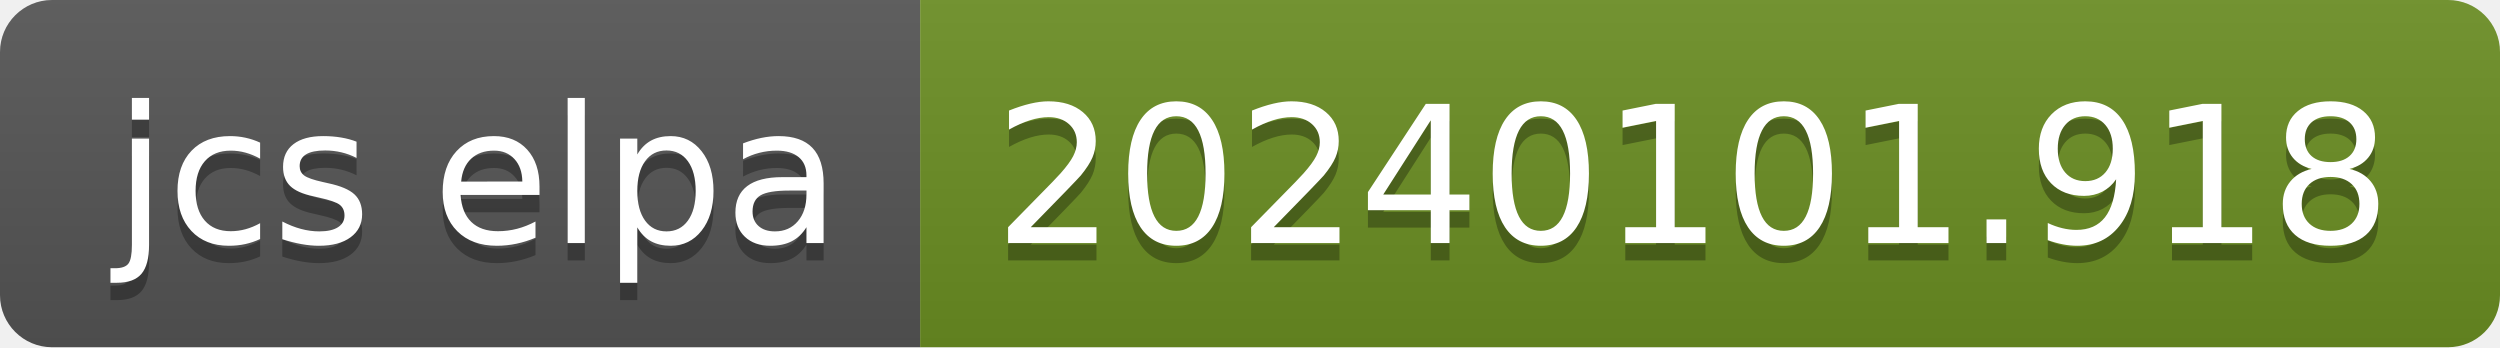
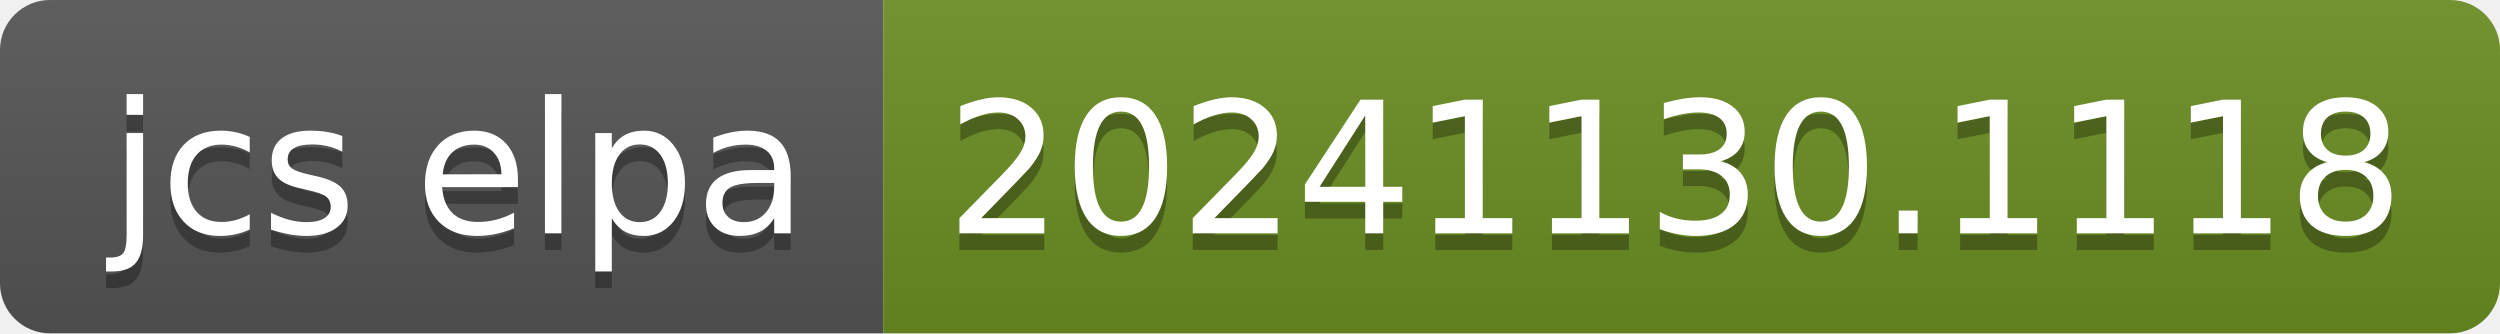
- <svg xmlns="http://www.w3.org/2000/svg" width="144" height="20" role="img" aria-label="jcs elpa: 20240101.918">
+ <svg xmlns="http://www.w3.org/2000/svg" width="150" height="20" role="img" aria-label="jcs elpa: 20241130.1118">
  <linearGradient id="s" x2="0" y2="100%">
    <stop offset="0" stop-color="#bbb" stop-opacity=".1" />
    <stop offset="1" stop-opacity=".1" />
  </linearGradient>
  <clipPath id="r">
-     <rect width="144" height="20" rx="3" fill="#fff" />
+     <rect width="150" height="20" rx="3" fill="#fff" />
  </clipPath>
  <g clip-path="url(#r)">
    <rect width="53" height="20" fill="#555" />
-     <rect x="53" width="91" height="20" fill="#6b8e23" />
-     <rect width="144" height="20" fill="url(#s)" />
+     <rect x="53" width="97" height="20" fill="#6b8e23" />
+     <rect width="150" height="20" fill="url(#s)" />
  </g>
  <g fill="#fff" text-anchor="middle" font-family="Verdana,Geneva,DejaVu Sans,sans-serif" text-rendering="geometricPrecision" font-size="110">
    <text aria-hidden="true" x="275" y="150" fill="#010101" fill-opacity=".3" transform="scale(.1)" textLength="430">jcs elpa</text>
    <text x="275" y="140" transform="scale(.1)" fill="#fff" textLength="430">jcs elpa</text>
-     <text aria-hidden="true" x="975" y="150" fill="#010101" fill-opacity=".3" transform="scale(.1)" textLength="810">20240101.918</text>
-     <text x="975" y="140" transform="scale(.1)" fill="#fff" textLength="810">20240101.918</text>
+     <text aria-hidden="true" x="1005" y="150" fill="#010101" fill-opacity=".3" transform="scale(.1)" textLength="870">20241130.1118</text>
+     <text x="1005" y="140" transform="scale(.1)" fill="#fff" textLength="870">20241130.1118</text>
  </g>
</svg>
